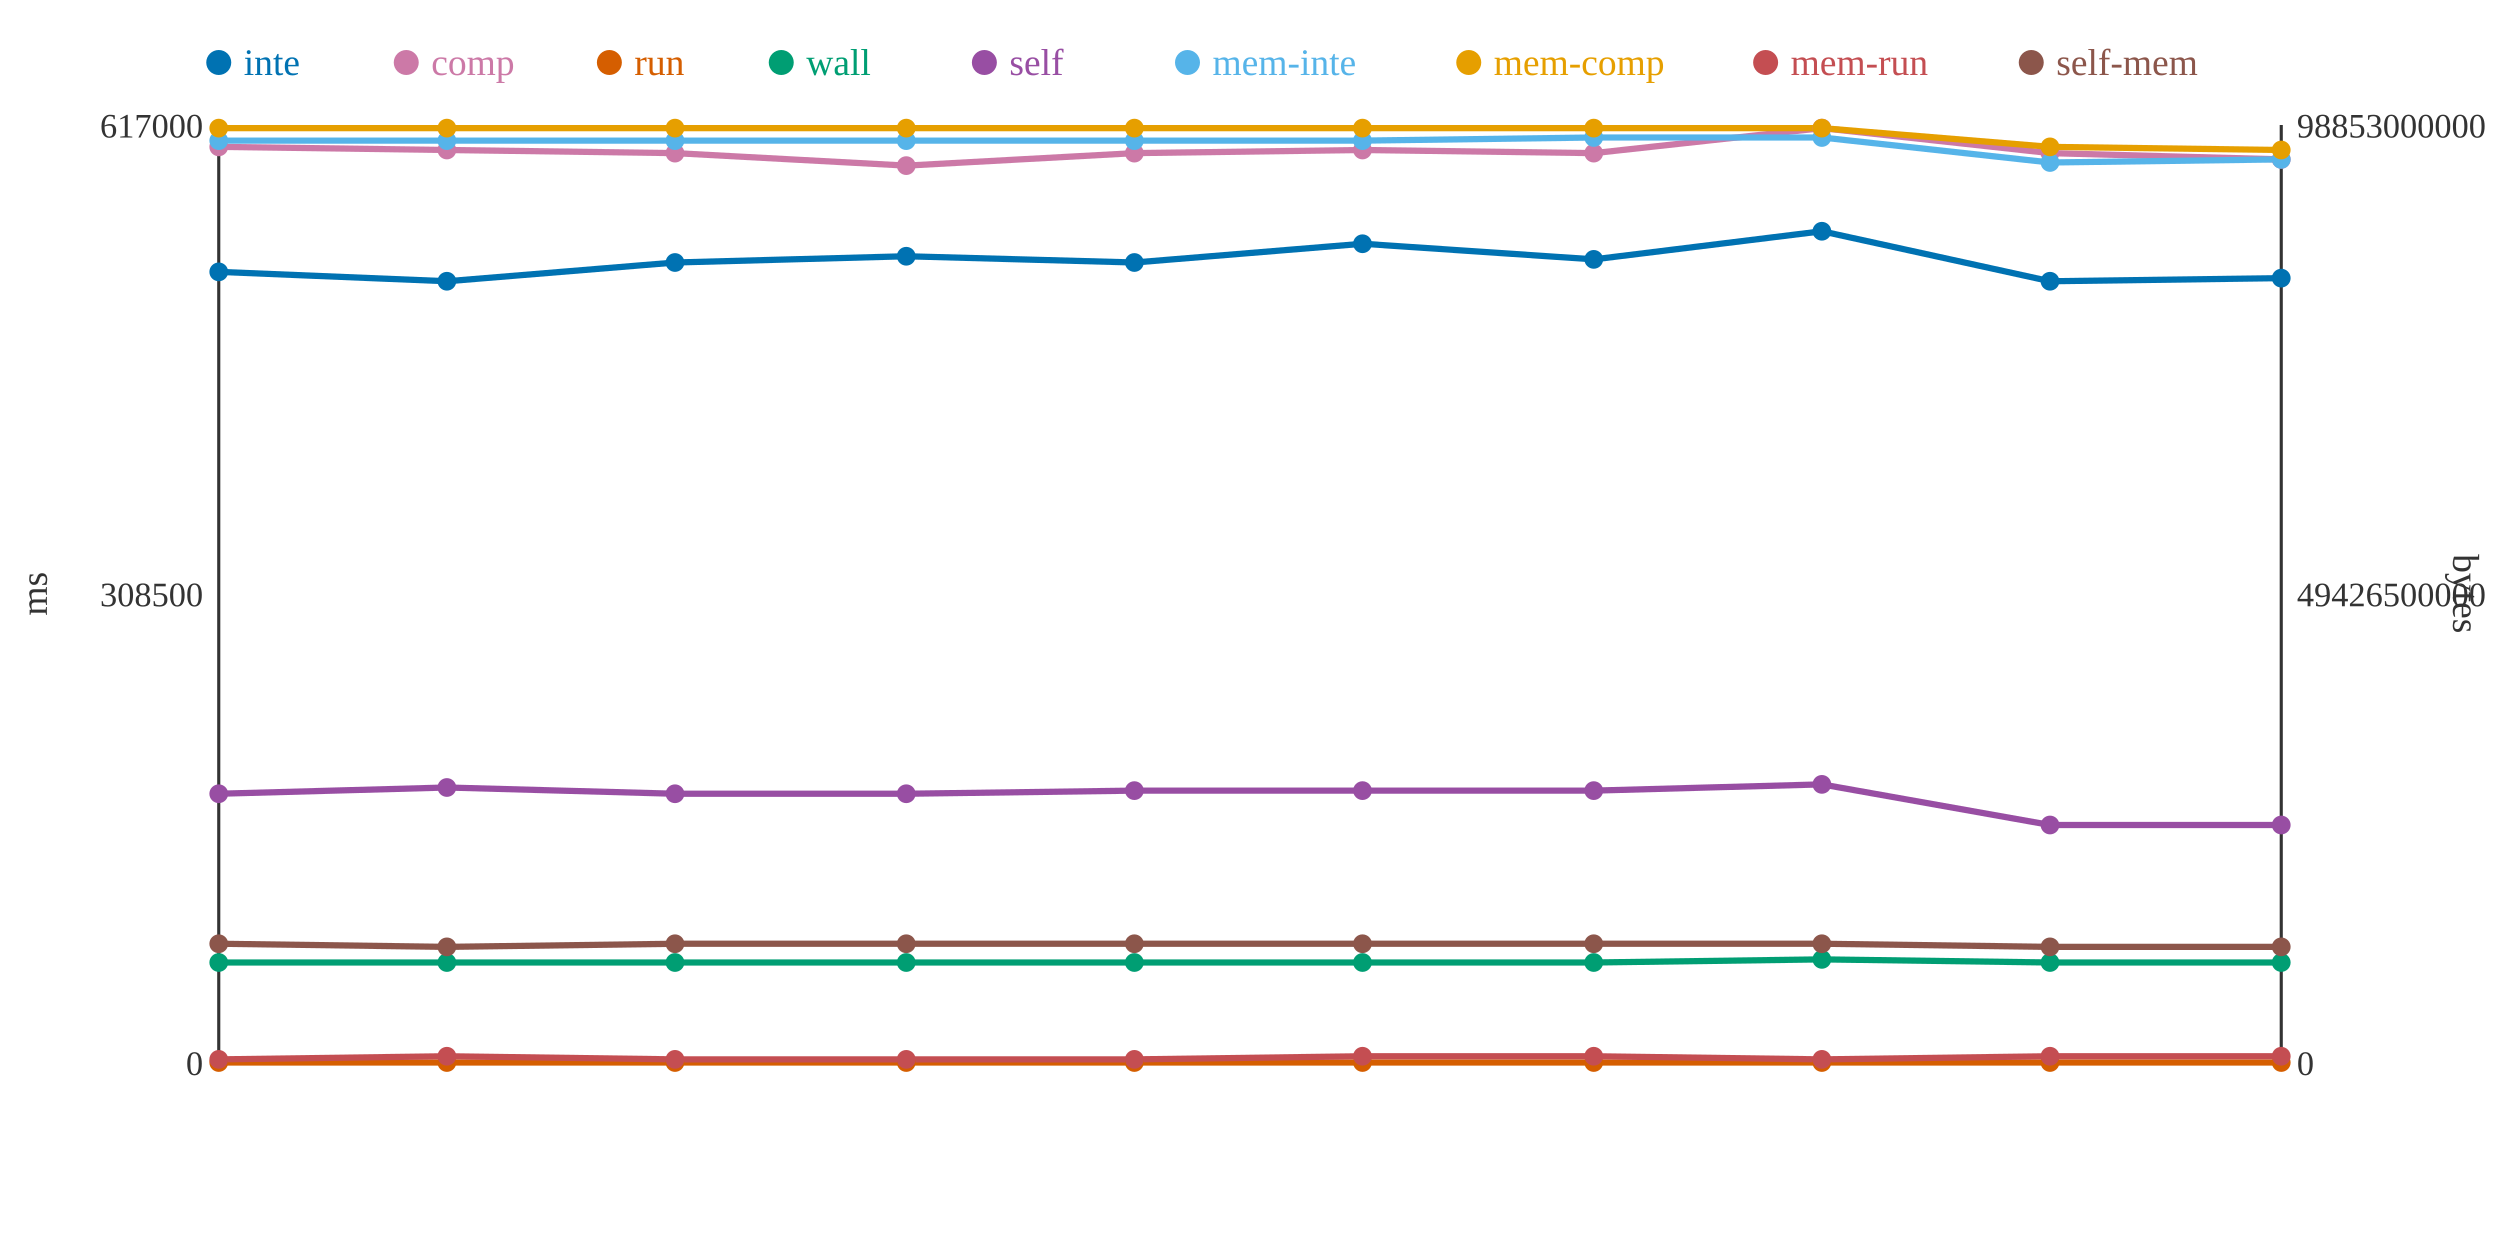
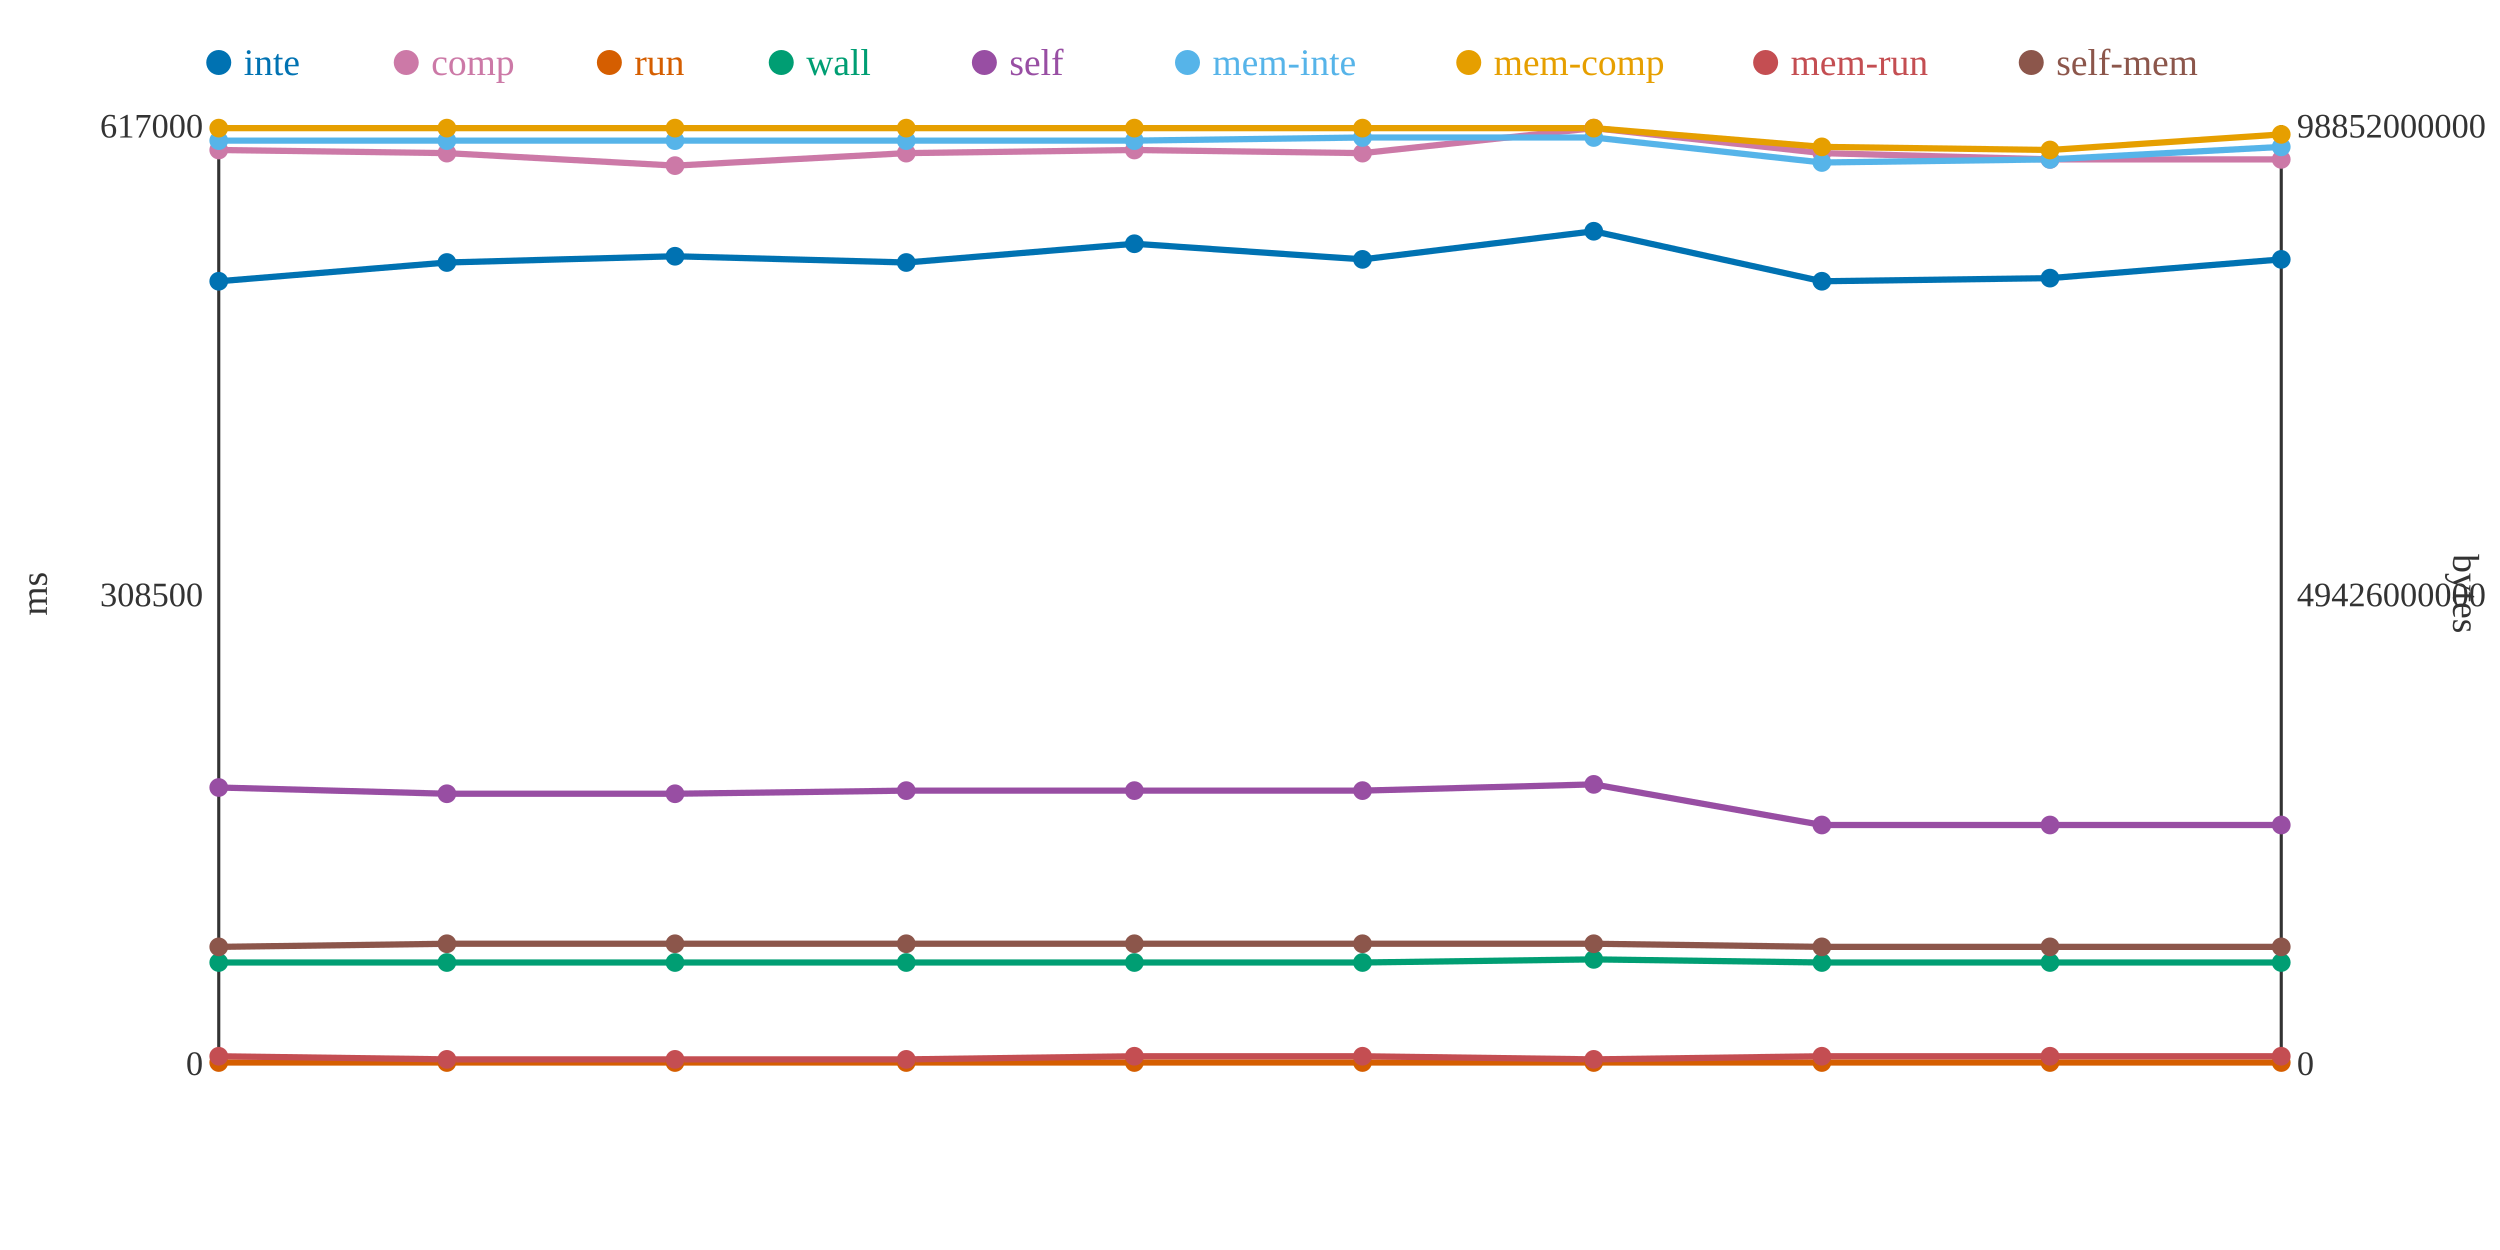
<svg xmlns="http://www.w3.org/2000/svg" width="800" height="400">
  <rect width="800" height="400" fill="white" />
  <line x1="70" y1="40" x2="70" y2="340" stroke="#333" stroke-width="1" />
  <line x1="70" y1="340" x2="730" y2="340" stroke="#333" stroke-width="1" />
  <line x1="730" y1="40" x2="730" y2="340" stroke="#333" stroke-width="1" />
  <text x="65" y="344" text-anchor="end" font-size="11" fill="#333">0</text>
  <text x="65" y="194" text-anchor="end" font-size="11" fill="#333">308500</text>
  <text x="65" y="44" text-anchor="end" font-size="11" fill="#333">617000</text>
  <text x="15" y="190" text-anchor="middle" font-size="12" fill="#333" transform="rotate(-90 15 190)">ms</text>
  <text x="735" y="344" text-anchor="start" font-size="11" fill="#333">0</text>
-   <text x="735" y="194" text-anchor="start" font-size="11" fill="#333">49426500000</text>
-   <text x="735" y="44" text-anchor="start" font-size="11" fill="#333">98853000000</text>
+   <text x="735" y="194" text-anchor="start" font-size="11" fill="#333">49426000000</text>
+   <text x="735" y="44" text-anchor="start" font-size="11" fill="#333">98852000000</text>
  <text x="785" y="190" text-anchor="middle" font-size="12" fill="#333" transform="rotate(90 785 190)">bytes</text>
-   <polyline points="70,87 143,90 216,84 290,82 363,84 436,78 510,83 583,74 656,90 730,89" fill="none" stroke="#0072B2" stroke-width="2" />
-   <polyline points="70,47 143,48 216,49 290,53 363,49 436,48 510,49 583,41 656,49 730,51" fill="none" stroke="#CC79A7" stroke-width="2" />
+   <polyline points="70,90 143,84 216,82 290,84 363,78 436,83 510,74 583,90 656,89 730,83" fill="none" stroke="#0072B2" stroke-width="2" />
+   <polyline points="70,48 143,49 216,53 290,49 363,48 436,49 510,41 583,49 656,51 730,51" fill="none" stroke="#CC79A7" stroke-width="2" />
  <polyline points="70,340 143,340 216,340 290,340 363,340 436,340 510,340 583,340 656,340 730,340" fill="none" stroke="#D55E00" stroke-width="2" />
-   <polyline points="70,308 143,308 216,308 290,308 363,308 436,308 510,308 583,307 656,308 730,308" fill="none" stroke="#009E73" stroke-width="2" />
-   <polyline points="70,254 143,252 216,254 290,254 363,253 436,253 510,253 583,251 656,264 730,264" fill="none" stroke="#984EA3" stroke-width="2" />
-   <polyline points="70,45 143,45 216,45 290,45 363,45 436,45 510,44 583,44 656,52 730,51" fill="none" stroke="#56B4E9" stroke-width="2" />
-   <polyline points="70,41 143,41 216,41 290,41 363,41 436,41 510,41 583,41 656,47 730,48" fill="none" stroke="#E69F00" stroke-width="2" />
-   <polyline points="70,339 143,338 216,339 290,339 363,339 436,338 510,338 583,339 656,338 730,338" fill="none" stroke="#C44E52" stroke-width="2" />
-   <polyline points="70,302 143,303 216,302 290,302 363,302 436,302 510,302 583,302 656,303 730,303" fill="none" stroke="#8C564B" stroke-width="2" />
-   <circle cx="70" cy="87" r="3" fill="#0072B2" />
-   <circle cx="70" cy="47" r="3" fill="#CC79A7" />
+   <polyline points="70,308 143,308 216,308 290,308 363,308 436,308 510,307 583,308 656,308 730,308" fill="none" stroke="#009E73" stroke-width="2" />
+   <polyline points="70,252 143,254 216,254 290,253 363,253 436,253 510,251 583,264 656,264 730,264" fill="none" stroke="#984EA3" stroke-width="2" />
+   <polyline points="70,45 143,45 216,45 290,45 363,45 436,44 510,44 583,52 656,51 730,47" fill="none" stroke="#56B4E9" stroke-width="2" />
+   <polyline points="70,41 143,41 216,41 290,41 363,41 436,41 510,41 583,47 656,48 730,43" fill="none" stroke="#E69F00" stroke-width="2" />
+   <polyline points="70,338 143,339 216,339 290,339 363,338 436,338 510,339 583,338 656,338 730,338" fill="none" stroke="#C44E52" stroke-width="2" />
+   <polyline points="70,303 143,302 216,302 290,302 363,302 436,302 510,302 583,303 656,303 730,303" fill="none" stroke="#8C564B" stroke-width="2" />
+   <circle cx="70" cy="90" r="3" fill="#0072B2" />
+   <circle cx="70" cy="48" r="3" fill="#CC79A7" />
  <circle cx="70" cy="340" r="3" fill="#D55E00" />
  <circle cx="70" cy="308" r="3" fill="#009E73" />
-   <circle cx="70" cy="254" r="3" fill="#984EA3" />
+   <circle cx="70" cy="252" r="3" fill="#984EA3" />
  <circle cx="70" cy="45" r="3" fill="#56B4E9" />
  <circle cx="70" cy="41" r="3" fill="#E69F00" />
-   <circle cx="70" cy="339" r="3" fill="#C44E52" />
-   <circle cx="70" cy="302" r="3" fill="#8C564B" />
-   <circle cx="143" cy="90" r="3" fill="#0072B2" />
-   <circle cx="143" cy="48" r="3" fill="#CC79A7" />
+   <circle cx="70" cy="338" r="3" fill="#C44E52" />
+   <circle cx="70" cy="303" r="3" fill="#8C564B" />
+   <circle cx="143" cy="84" r="3" fill="#0072B2" />
+   <circle cx="143" cy="49" r="3" fill="#CC79A7" />
  <circle cx="143" cy="340" r="3" fill="#D55E00" />
  <circle cx="143" cy="308" r="3" fill="#009E73" />
-   <circle cx="143" cy="252" r="3" fill="#984EA3" />
+   <circle cx="143" cy="254" r="3" fill="#984EA3" />
  <circle cx="143" cy="45" r="3" fill="#56B4E9" />
  <circle cx="143" cy="41" r="3" fill="#E69F00" />
-   <circle cx="143" cy="338" r="3" fill="#C44E52" />
-   <circle cx="143" cy="303" r="3" fill="#8C564B" />
-   <circle cx="216" cy="84" r="3" fill="#0072B2" />
-   <circle cx="216" cy="49" r="3" fill="#CC79A7" />
+   <circle cx="143" cy="339" r="3" fill="#C44E52" />
+   <circle cx="143" cy="302" r="3" fill="#8C564B" />
+   <circle cx="216" cy="82" r="3" fill="#0072B2" />
+   <circle cx="216" cy="53" r="3" fill="#CC79A7" />
  <circle cx="216" cy="340" r="3" fill="#D55E00" />
  <circle cx="216" cy="308" r="3" fill="#009E73" />
  <circle cx="216" cy="254" r="3" fill="#984EA3" />
  <circle cx="216" cy="45" r="3" fill="#56B4E9" />
  <circle cx="216" cy="41" r="3" fill="#E69F00" />
  <circle cx="216" cy="339" r="3" fill="#C44E52" />
  <circle cx="216" cy="302" r="3" fill="#8C564B" />
-   <circle cx="290" cy="82" r="3" fill="#0072B2" />
-   <circle cx="290" cy="53" r="3" fill="#CC79A7" />
+   <circle cx="290" cy="84" r="3" fill="#0072B2" />
+   <circle cx="290" cy="49" r="3" fill="#CC79A7" />
  <circle cx="290" cy="340" r="3" fill="#D55E00" />
  <circle cx="290" cy="308" r="3" fill="#009E73" />
-   <circle cx="290" cy="254" r="3" fill="#984EA3" />
+   <circle cx="290" cy="253" r="3" fill="#984EA3" />
  <circle cx="290" cy="45" r="3" fill="#56B4E9" />
  <circle cx="290" cy="41" r="3" fill="#E69F00" />
  <circle cx="290" cy="339" r="3" fill="#C44E52" />
  <circle cx="290" cy="302" r="3" fill="#8C564B" />
-   <circle cx="363" cy="84" r="3" fill="#0072B2" />
-   <circle cx="363" cy="49" r="3" fill="#CC79A7" />
+   <circle cx="363" cy="78" r="3" fill="#0072B2" />
+   <circle cx="363" cy="48" r="3" fill="#CC79A7" />
  <circle cx="363" cy="340" r="3" fill="#D55E00" />
  <circle cx="363" cy="308" r="3" fill="#009E73" />
  <circle cx="363" cy="253" r="3" fill="#984EA3" />
  <circle cx="363" cy="45" r="3" fill="#56B4E9" />
  <circle cx="363" cy="41" r="3" fill="#E69F00" />
-   <circle cx="363" cy="339" r="3" fill="#C44E52" />
+   <circle cx="363" cy="338" r="3" fill="#C44E52" />
  <circle cx="363" cy="302" r="3" fill="#8C564B" />
-   <circle cx="436" cy="78" r="3" fill="#0072B2" />
-   <circle cx="436" cy="48" r="3" fill="#CC79A7" />
+   <circle cx="436" cy="83" r="3" fill="#0072B2" />
+   <circle cx="436" cy="49" r="3" fill="#CC79A7" />
  <circle cx="436" cy="340" r="3" fill="#D55E00" />
  <circle cx="436" cy="308" r="3" fill="#009E73" />
  <circle cx="436" cy="253" r="3" fill="#984EA3" />
-   <circle cx="436" cy="45" r="3" fill="#56B4E9" />
+   <circle cx="436" cy="44" r="3" fill="#56B4E9" />
  <circle cx="436" cy="41" r="3" fill="#E69F00" />
  <circle cx="436" cy="338" r="3" fill="#C44E52" />
  <circle cx="436" cy="302" r="3" fill="#8C564B" />
-   <circle cx="510" cy="83" r="3" fill="#0072B2" />
-   <circle cx="510" cy="49" r="3" fill="#CC79A7" />
+   <circle cx="510" cy="74" r="3" fill="#0072B2" />
+   <circle cx="510" cy="41" r="3" fill="#CC79A7" />
  <circle cx="510" cy="340" r="3" fill="#D55E00" />
-   <circle cx="510" cy="308" r="3" fill="#009E73" />
-   <circle cx="510" cy="253" r="3" fill="#984EA3" />
+   <circle cx="510" cy="307" r="3" fill="#009E73" />
+   <circle cx="510" cy="251" r="3" fill="#984EA3" />
  <circle cx="510" cy="44" r="3" fill="#56B4E9" />
  <circle cx="510" cy="41" r="3" fill="#E69F00" />
-   <circle cx="510" cy="338" r="3" fill="#C44E52" />
+   <circle cx="510" cy="339" r="3" fill="#C44E52" />
  <circle cx="510" cy="302" r="3" fill="#8C564B" />
-   <circle cx="583" cy="74" r="3" fill="#0072B2" />
-   <circle cx="583" cy="41" r="3" fill="#CC79A7" />
+   <circle cx="583" cy="90" r="3" fill="#0072B2" />
+   <circle cx="583" cy="49" r="3" fill="#CC79A7" />
  <circle cx="583" cy="340" r="3" fill="#D55E00" />
-   <circle cx="583" cy="307" r="3" fill="#009E73" />
-   <circle cx="583" cy="251" r="3" fill="#984EA3" />
-   <circle cx="583" cy="44" r="3" fill="#56B4E9" />
-   <circle cx="583" cy="41" r="3" fill="#E69F00" />
-   <circle cx="583" cy="339" r="3" fill="#C44E52" />
-   <circle cx="583" cy="302" r="3" fill="#8C564B" />
-   <circle cx="656" cy="90" r="3" fill="#0072B2" />
-   <circle cx="656" cy="49" r="3" fill="#CC79A7" />
+   <circle cx="583" cy="308" r="3" fill="#009E73" />
+   <circle cx="583" cy="264" r="3" fill="#984EA3" />
+   <circle cx="583" cy="52" r="3" fill="#56B4E9" />
+   <circle cx="583" cy="47" r="3" fill="#E69F00" />
+   <circle cx="583" cy="338" r="3" fill="#C44E52" />
+   <circle cx="583" cy="303" r="3" fill="#8C564B" />
+   <circle cx="656" cy="89" r="3" fill="#0072B2" />
+   <circle cx="656" cy="51" r="3" fill="#CC79A7" />
  <circle cx="656" cy="340" r="3" fill="#D55E00" />
  <circle cx="656" cy="308" r="3" fill="#009E73" />
  <circle cx="656" cy="264" r="3" fill="#984EA3" />
-   <circle cx="656" cy="52" r="3" fill="#56B4E9" />
-   <circle cx="656" cy="47" r="3" fill="#E69F00" />
+   <circle cx="656" cy="51" r="3" fill="#56B4E9" />
+   <circle cx="656" cy="48" r="3" fill="#E69F00" />
  <circle cx="656" cy="338" r="3" fill="#C44E52" />
  <circle cx="656" cy="303" r="3" fill="#8C564B" />
-   <circle cx="730" cy="89" r="3" fill="#0072B2" />
+   <circle cx="730" cy="83" r="3" fill="#0072B2" />
  <circle cx="730" cy="51" r="3" fill="#CC79A7" />
  <circle cx="730" cy="340" r="3" fill="#D55E00" />
  <circle cx="730" cy="308" r="3" fill="#009E73" />
  <circle cx="730" cy="264" r="3" fill="#984EA3" />
-   <circle cx="730" cy="51" r="3" fill="#56B4E9" />
-   <circle cx="730" cy="48" r="3" fill="#E69F00" />
+   <circle cx="730" cy="47" r="3" fill="#56B4E9" />
+   <circle cx="730" cy="43" r="3" fill="#E69F00" />
  <circle cx="730" cy="338" r="3" fill="#C44E52" />
  <circle cx="730" cy="303" r="3" fill="#8C564B" />
  <circle cx="70" cy="20" r="4" fill="#0072B2" />
  <text x="78" y="24" text-anchor="start" font-size="12" fill="#0072B2">inte</text>
  <circle cx="130" cy="20" r="4" fill="#CC79A7" />
  <text x="138" y="24" text-anchor="start" font-size="12" fill="#CC79A7">comp</text>
  <circle cx="195" cy="20" r="4" fill="#D55E00" />
  <text x="203" y="24" text-anchor="start" font-size="12" fill="#D55E00">run</text>
  <circle cx="250" cy="20" r="4" fill="#009E73" />
  <text x="258" y="24" text-anchor="start" font-size="12" fill="#009E73">wall</text>
  <circle cx="315" cy="20" r="4" fill="#984EA3" />
  <text x="323" y="24" text-anchor="start" font-size="12" fill="#984EA3">self</text>
  <circle cx="380" cy="20" r="4" fill="#56B4E9" />
  <text x="388" y="24" text-anchor="start" font-size="12" fill="#56B4E9">mem-inte</text>
  <circle cx="470" cy="20" r="4" fill="#E69F00" />
  <text x="478" y="24" text-anchor="start" font-size="12" fill="#E69F00">mem-comp</text>
  <circle cx="565" cy="20" r="4" fill="#C44E52" />
  <text x="573" y="24" text-anchor="start" font-size="12" fill="#C44E52">mem-run</text>
  <circle cx="650" cy="20" r="4" fill="#8C564B" />
  <text x="658" y="24" text-anchor="start" font-size="12" fill="#8C564B">self-mem</text>
</svg>
